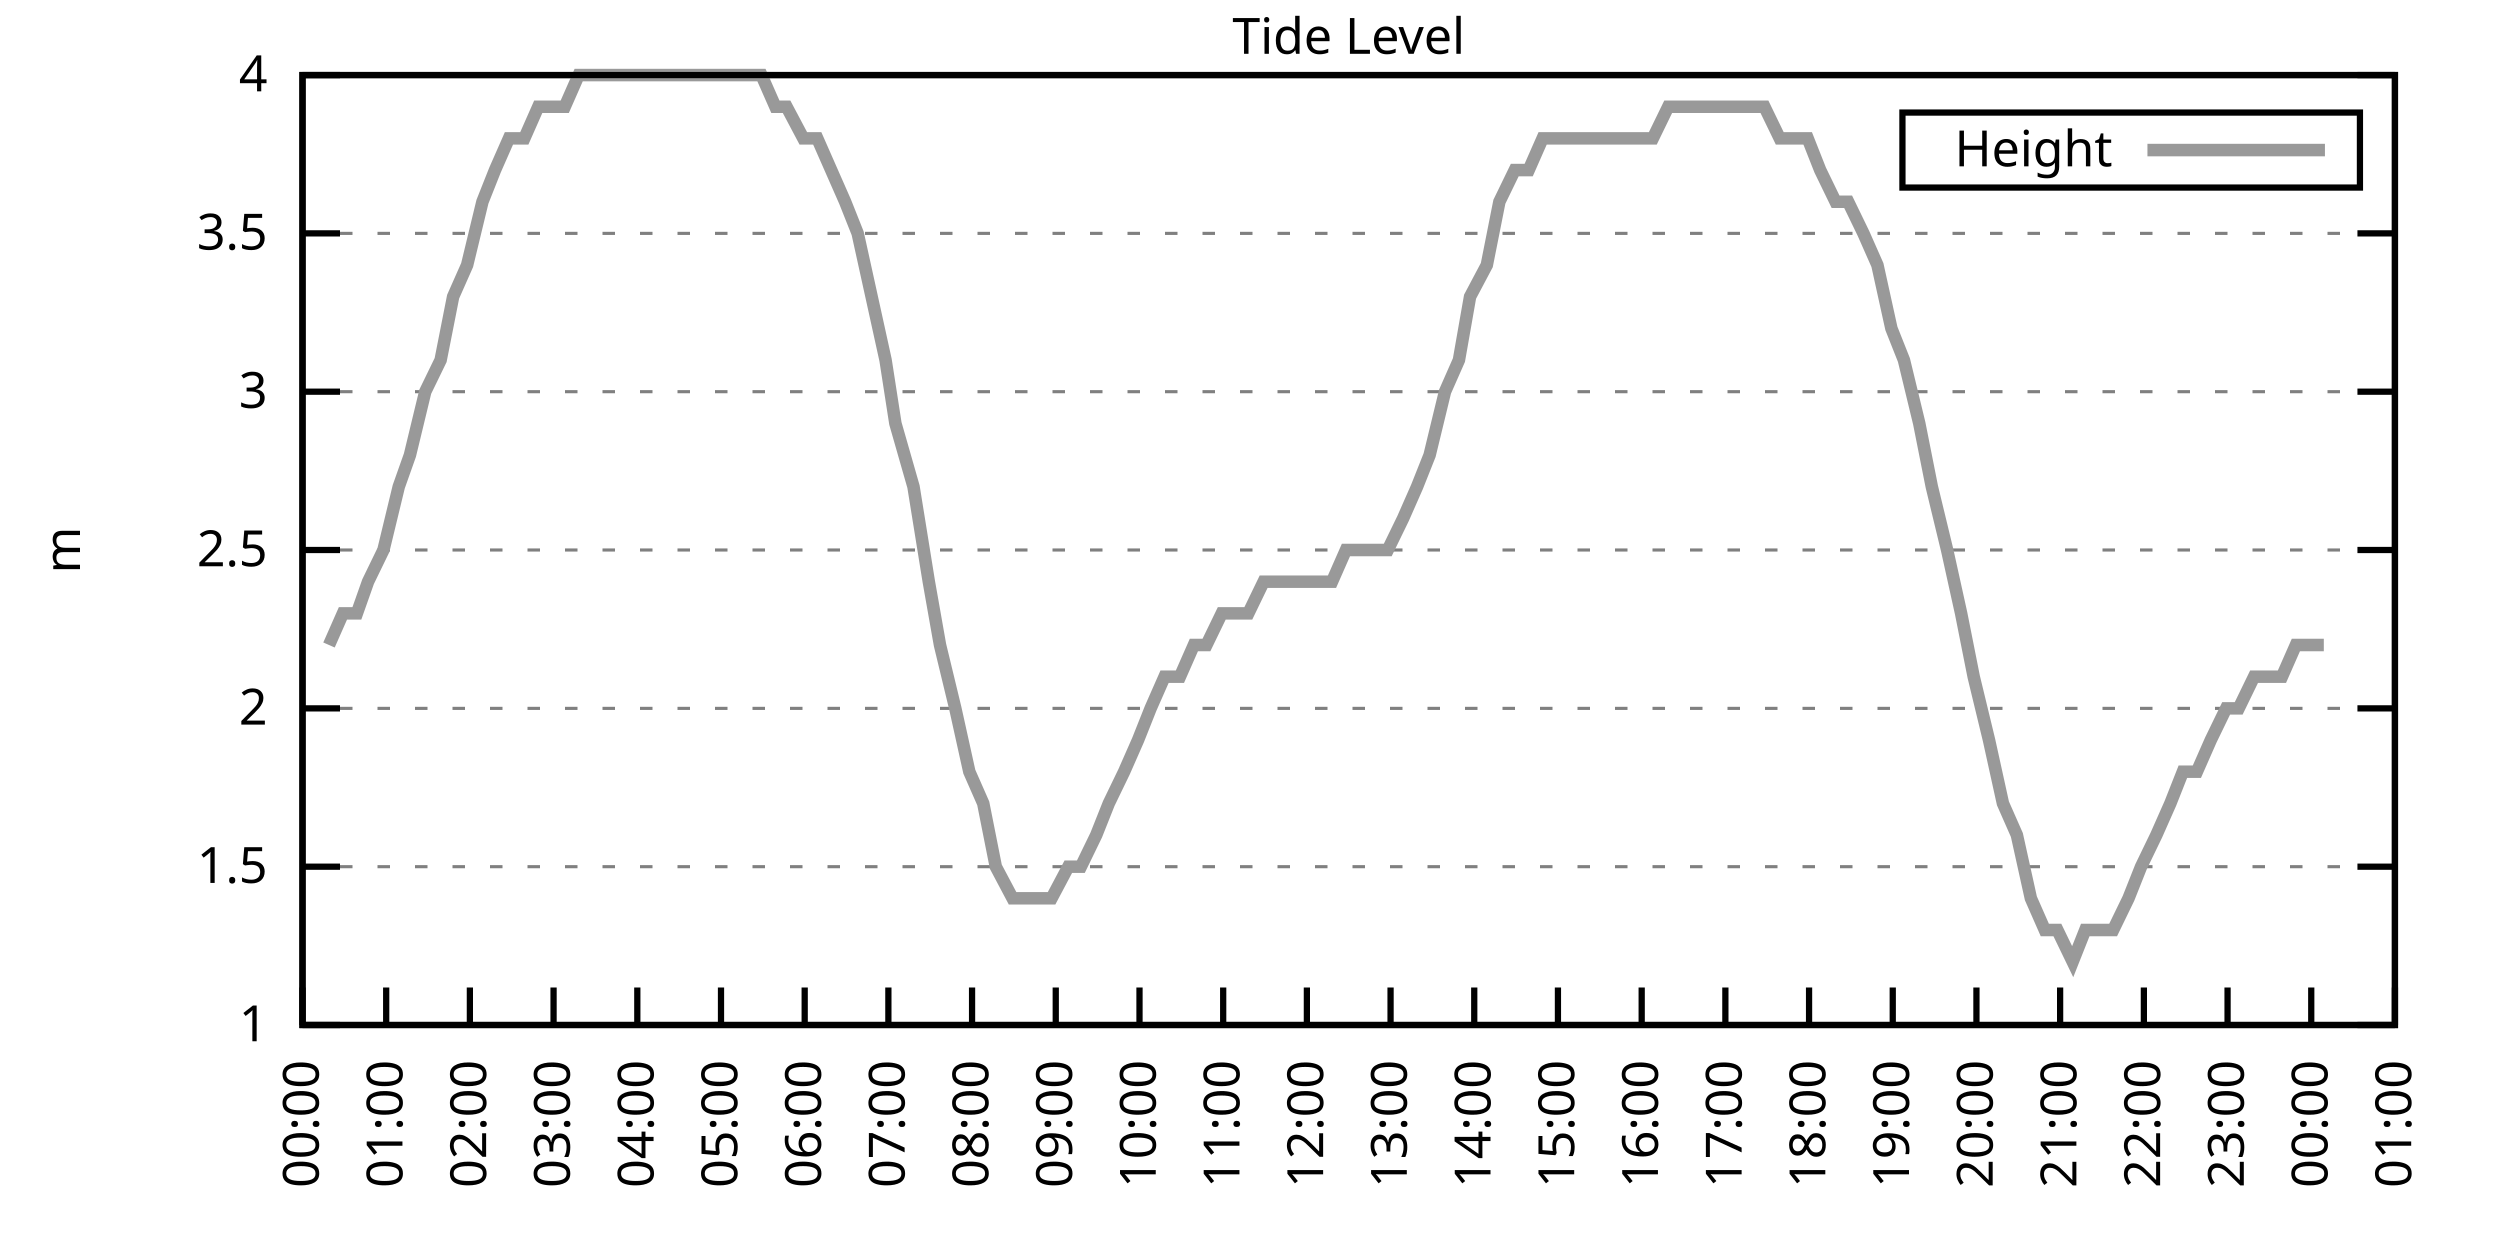
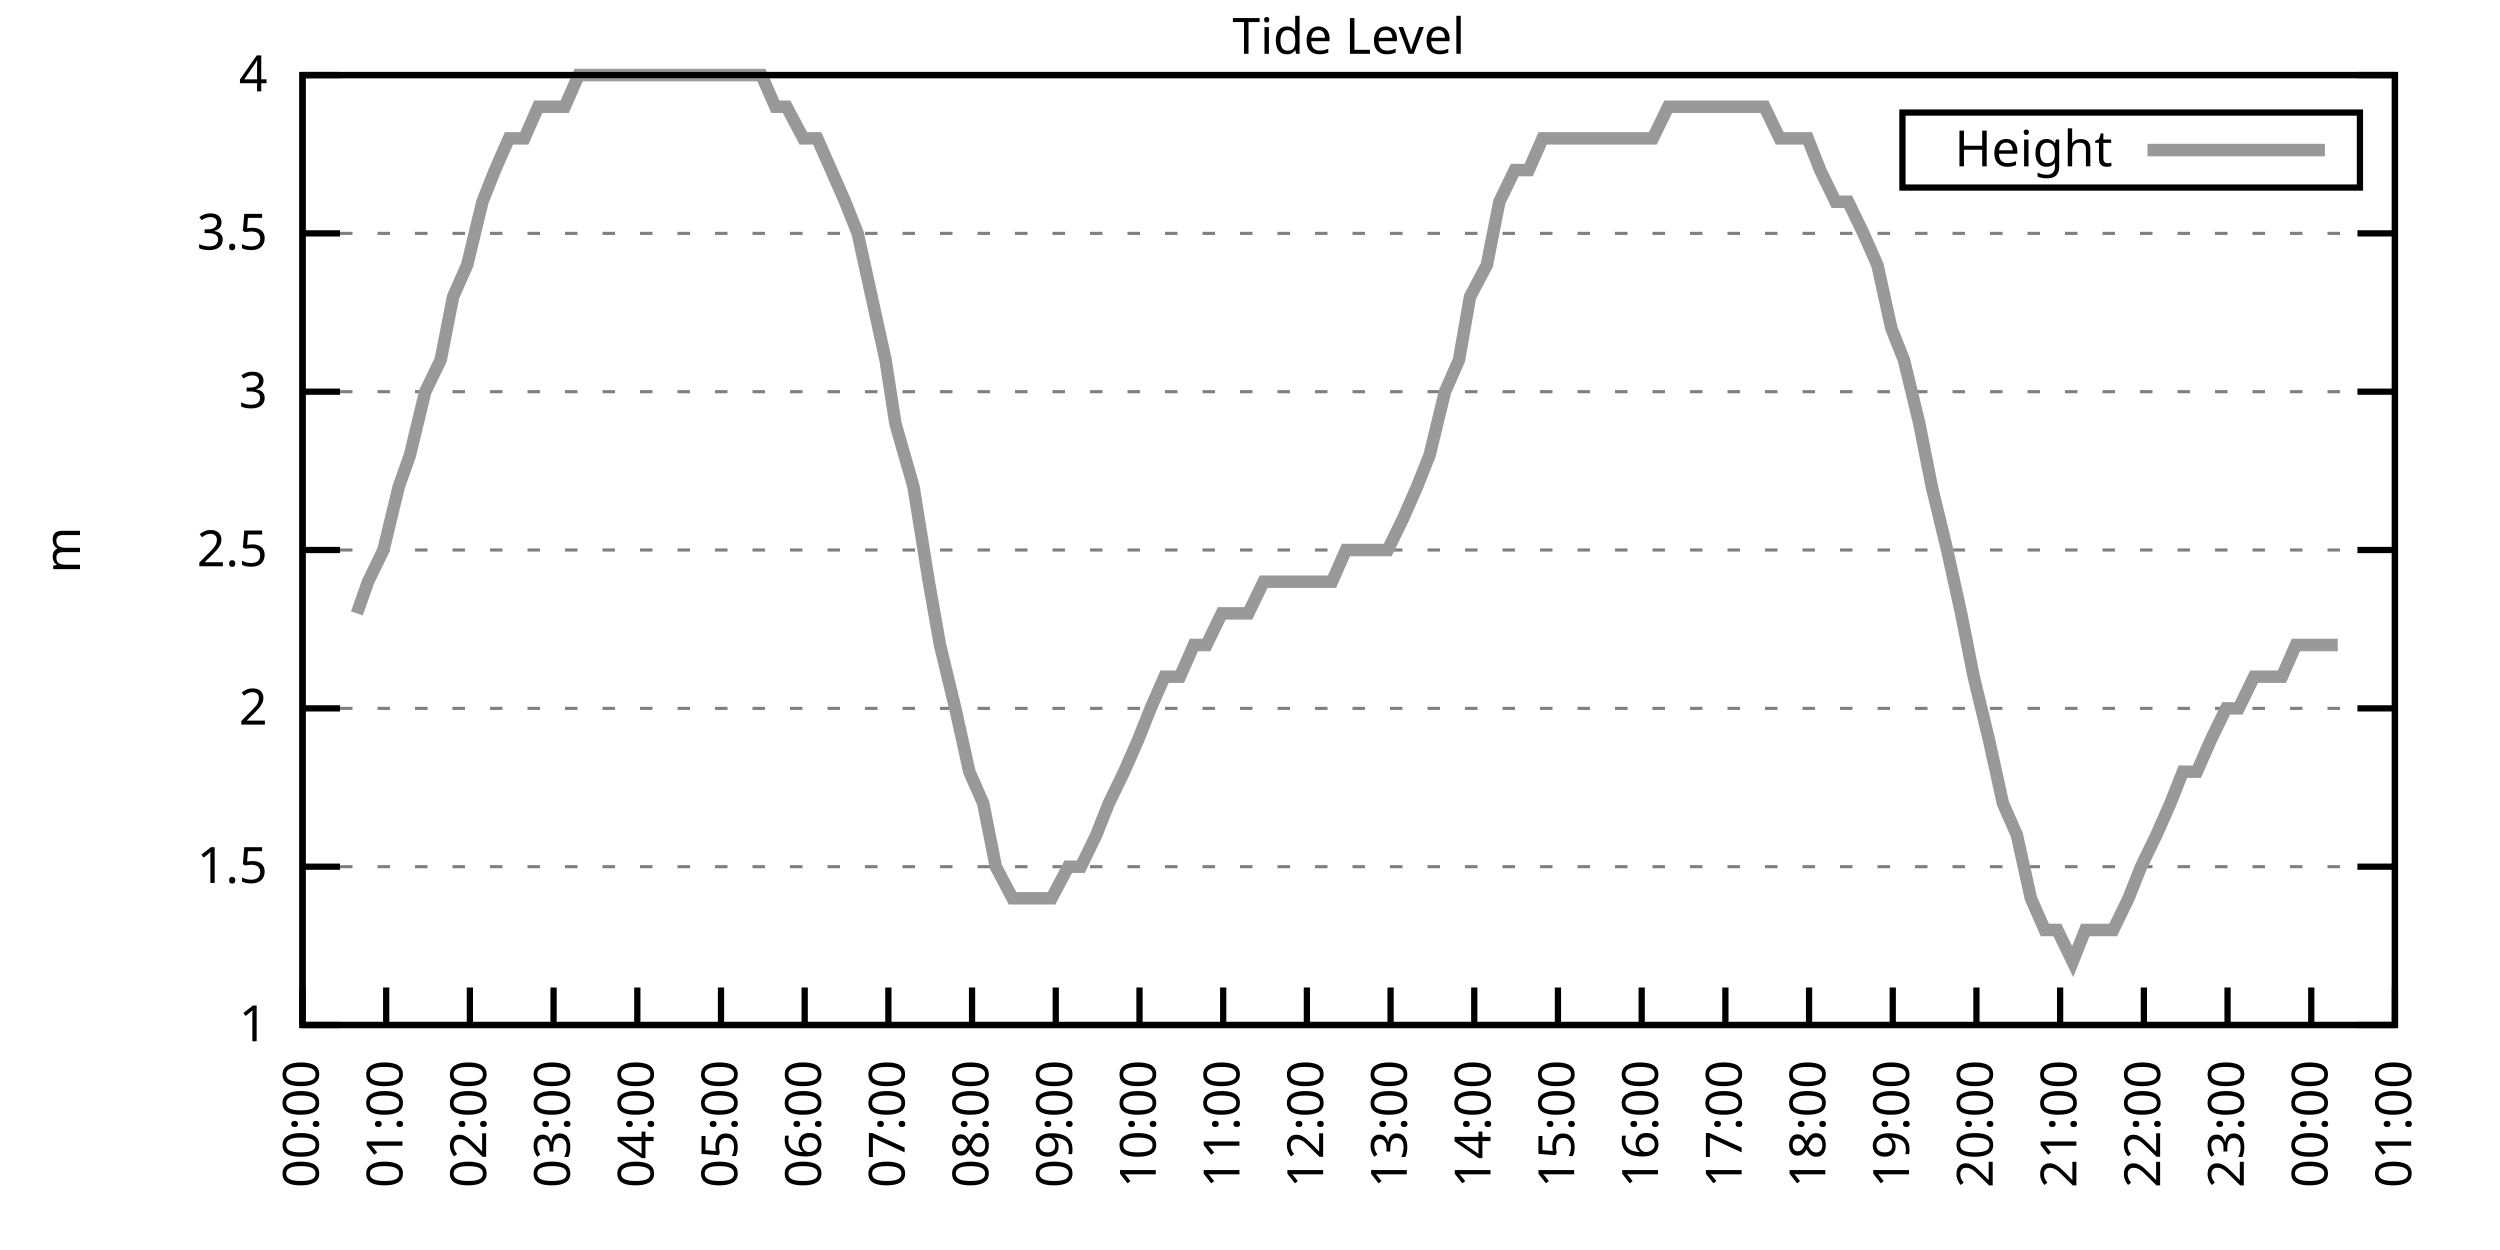
<svg xmlns="http://www.w3.org/2000/svg" xmlns:xlink="http://www.w3.org/1999/xlink" width="400" height="200" viewBox="0 0 400 200">
  <g id="gnuplot_canvas">
    <rect x="0" y="0" width="400" height="200" fill="none" />
    <defs>
      <circle id="gpDot" r="0.5" stroke-width="0.5" stroke="currentColor" />
      <path id="gpPt0" stroke-width="0.333" stroke="currentColor" d="M-1,0 h2 M0,-1 v2" />
      <path id="gpPt1" stroke-width="0.333" stroke="currentColor" d="M-1,-1 L1,1 M1,-1 L-1,1" />
      <path id="gpPt2" stroke-width="0.333" stroke="currentColor" d="M-1,0 L1,0 M0,-1 L0,1 M-1,-1 L1,1 M-1,1 L1,-1" />
      <rect id="gpPt3" stroke-width="0.333" stroke="currentColor" x="-1" y="-1" width="2" height="2" />
      <rect id="gpPt4" stroke-width="0.333" stroke="currentColor" fill="currentColor" x="-1" y="-1" width="2" height="2" />
      <circle id="gpPt5" stroke-width="0.333" stroke="currentColor" cx="0" cy="0" r="1" />
      <use xlink:href="#gpPt5" id="gpPt6" fill="currentColor" stroke="none" />
      <path id="gpPt7" stroke-width="0.333" stroke="currentColor" d="M0,-1.33 L-1.33,0.67 L1.33,0.67 z" />
      <use xlink:href="#gpPt7" id="gpPt8" fill="currentColor" stroke="none" />
      <use xlink:href="#gpPt7" id="gpPt9" stroke="currentColor" transform="rotate(180)" />
      <use xlink:href="#gpPt9" id="gpPt10" fill="currentColor" stroke="none" />
      <use xlink:href="#gpPt3" id="gpPt11" stroke="currentColor" transform="rotate(45)" />
      <use xlink:href="#gpPt11" id="gpPt12" fill="currentColor" stroke="none" />
      <path id="gpPt13" stroke-width="0.333" stroke="currentColor" d="M0,1.330 L1.265,0.411 L0.782,-1.067 L-0.782,-1.076 L-1.265,0.411 z" />
      <use xlink:href="#gpPt13" id="gpPt14" fill="currentColor" stroke="none" />
      <filter id="textbox" filterUnits="objectBoundingBox" x="0" y="0" height="1" width="1">
        <feFlood flood-color="white" flood-opacity="1" result="bgnd" />
        <feComposite in="SourceGraphic" in2="bgnd" operator="atop" />
      </filter>
      <filter id="greybox" filterUnits="objectBoundingBox" x="0" y="0" height="1" width="1">
        <feFlood flood-color="lightgrey" flood-opacity="1" result="grey" />
        <feComposite in="SourceGraphic" in2="grey" operator="atop" />
      </filter>
    </defs>
    <g fill="none" color="white" stroke="currentColor" stroke-width="1.00" stroke-linecap="butt" stroke-linejoin="miter">
</g>
    <g fill="none" color="black" stroke="currentColor" stroke-width="1.00" stroke-linecap="butt" stroke-linejoin="miter">
      <g stroke="none" shape-rendering="crispEdges">
        <polygon fill="rgb(255, 255, 255)" points="48.40,164.00 383.18,164.00 383.18,12.02 48.40,12.02 " />
      </g>
    </g>
    <g fill="none" color="black" stroke="currentColor" stroke-width="1.00" stroke-linecap="butt" stroke-linejoin="miter">
</g>
    <g fill="none" color="black" stroke="black" stroke-width="0.50" stroke-linecap="butt" stroke-linejoin="miter">
</g>
    <g fill="none" color="gray" stroke="currentColor" stroke-width="0.50" stroke-linecap="butt" stroke-linejoin="miter">
      <path stroke="gray" stroke-dasharray="2,4" class="gridline" d="M48.40,164.00 L383.19,164.00  " />
    </g>
    <g fill="none" color="gray" stroke="gray" stroke-width="1.00" stroke-linecap="butt" stroke-linejoin="miter">
</g>
    <g fill="none" color="black" stroke="currentColor" stroke-width="1.00" stroke-linecap="butt" stroke-linejoin="miter">
      <path stroke="black" d="M48.40,164.00 L54.40,164.00 M383.19,164.00 L377.19,164.00  " />
      <g transform="translate(42.80,166.60)" stroke="none" fill="black" font-family="Sans" font-size="8.00" text-anchor="end">
        <text>
          <tspan font-family="Sans"> 1</tspan>
        </text>
      </g>
    </g>
    <g fill="none" color="black" stroke="currentColor" stroke-width="1.00" stroke-linecap="butt" stroke-linejoin="miter">
</g>
    <g fill="none" color="black" stroke="black" stroke-width="0.50" stroke-linecap="butt" stroke-linejoin="miter">
</g>
    <g fill="none" color="gray" stroke="currentColor" stroke-width="0.50" stroke-linecap="butt" stroke-linejoin="miter">
      <path stroke="gray" stroke-dasharray="2,4" class="gridline" d="M48.40,138.67 L383.19,138.67  " />
    </g>
    <g fill="none" color="gray" stroke="gray" stroke-width="1.00" stroke-linecap="butt" stroke-linejoin="miter">
</g>
    <g fill="none" color="black" stroke="currentColor" stroke-width="1.00" stroke-linecap="butt" stroke-linejoin="miter">
      <path stroke="black" d="M48.40,138.67 L54.40,138.67 M383.19,138.67 L377.19,138.67  " />
      <g transform="translate(42.80,141.27)" stroke="none" fill="black" font-family="Sans" font-size="8.00" text-anchor="end">
        <text>
          <tspan font-family="Sans"> 1.5</tspan>
        </text>
      </g>
    </g>
    <g fill="none" color="black" stroke="currentColor" stroke-width="1.00" stroke-linecap="butt" stroke-linejoin="miter">
</g>
    <g fill="none" color="black" stroke="black" stroke-width="0.50" stroke-linecap="butt" stroke-linejoin="miter">
</g>
    <g fill="none" color="gray" stroke="currentColor" stroke-width="0.50" stroke-linecap="butt" stroke-linejoin="miter">
      <path stroke="gray" stroke-dasharray="2,4" class="gridline" d="M48.40,113.34 L383.19,113.34  " />
    </g>
    <g fill="none" color="gray" stroke="gray" stroke-width="1.00" stroke-linecap="butt" stroke-linejoin="miter">
</g>
    <g fill="none" color="black" stroke="currentColor" stroke-width="1.00" stroke-linecap="butt" stroke-linejoin="miter">
      <path stroke="black" d="M48.40,113.34 L54.40,113.34 M383.19,113.34 L377.19,113.34  " />
      <g transform="translate(42.80,115.94)" stroke="none" fill="black" font-family="Sans" font-size="8.00" text-anchor="end">
        <text>
          <tspan font-family="Sans"> 2</tspan>
        </text>
      </g>
    </g>
    <g fill="none" color="black" stroke="currentColor" stroke-width="1.00" stroke-linecap="butt" stroke-linejoin="miter">
</g>
    <g fill="none" color="black" stroke="black" stroke-width="0.50" stroke-linecap="butt" stroke-linejoin="miter">
</g>
    <g fill="none" color="gray" stroke="currentColor" stroke-width="0.50" stroke-linecap="butt" stroke-linejoin="miter">
      <path stroke="gray" stroke-dasharray="2,4" class="gridline" d="M48.40,88.00 L383.19,88.00  " />
    </g>
    <g fill="none" color="gray" stroke="gray" stroke-width="1.00" stroke-linecap="butt" stroke-linejoin="miter">
</g>
    <g fill="none" color="black" stroke="currentColor" stroke-width="1.00" stroke-linecap="butt" stroke-linejoin="miter">
      <path stroke="black" d="M48.40,88.00 L54.40,88.00 M383.19,88.00 L377.19,88.00  " />
      <g transform="translate(42.80,90.60)" stroke="none" fill="black" font-family="Sans" font-size="8.00" text-anchor="end">
        <text>
          <tspan font-family="Sans"> 2.5</tspan>
        </text>
      </g>
    </g>
    <g fill="none" color="black" stroke="currentColor" stroke-width="1.00" stroke-linecap="butt" stroke-linejoin="miter">
</g>
    <g fill="none" color="black" stroke="black" stroke-width="0.50" stroke-linecap="butt" stroke-linejoin="miter">
</g>
    <g fill="none" color="gray" stroke="currentColor" stroke-width="0.50" stroke-linecap="butt" stroke-linejoin="miter">
      <path stroke="gray" stroke-dasharray="2,4" class="gridline" d="M48.40,62.67 L383.19,62.67  " />
    </g>
    <g fill="none" color="gray" stroke="gray" stroke-width="1.00" stroke-linecap="butt" stroke-linejoin="miter">
</g>
    <g fill="none" color="black" stroke="currentColor" stroke-width="1.00" stroke-linecap="butt" stroke-linejoin="miter">
      <path stroke="black" d="M48.40,62.67 L54.40,62.67 M383.19,62.67 L377.19,62.67  " />
      <g transform="translate(42.80,65.27)" stroke="none" fill="black" font-family="Sans" font-size="8.00" text-anchor="end">
        <text>
          <tspan font-family="Sans"> 3</tspan>
        </text>
      </g>
    </g>
    <g fill="none" color="black" stroke="currentColor" stroke-width="1.00" stroke-linecap="butt" stroke-linejoin="miter">
</g>
    <g fill="none" color="black" stroke="black" stroke-width="0.50" stroke-linecap="butt" stroke-linejoin="miter">
</g>
    <g fill="none" color="gray" stroke="currentColor" stroke-width="0.50" stroke-linecap="butt" stroke-linejoin="miter">
      <path stroke="gray" stroke-dasharray="2,4" class="gridline" d="M48.40,37.34 L383.19,37.34  " />
    </g>
    <g fill="none" color="gray" stroke="gray" stroke-width="1.00" stroke-linecap="butt" stroke-linejoin="miter">
</g>
    <g fill="none" color="black" stroke="currentColor" stroke-width="1.00" stroke-linecap="butt" stroke-linejoin="miter">
      <path stroke="black" d="M48.40,37.34 L54.40,37.34 M383.19,37.34 L377.19,37.34  " />
      <g transform="translate(42.80,39.94)" stroke="none" fill="black" font-family="Sans" font-size="8.00" text-anchor="end">
        <text>
          <tspan font-family="Sans"> 3.5</tspan>
        </text>
      </g>
    </g>
    <g fill="none" color="black" stroke="currentColor" stroke-width="1.00" stroke-linecap="butt" stroke-linejoin="miter">
</g>
    <g fill="none" color="black" stroke="black" stroke-width="0.50" stroke-linecap="butt" stroke-linejoin="miter">
</g>
    <g fill="none" color="gray" stroke="currentColor" stroke-width="0.50" stroke-linecap="butt" stroke-linejoin="miter">
      <path stroke="gray" stroke-dasharray="2,4" class="gridline" d="M48.40,12.01 L383.19,12.01  " />
    </g>
    <g fill="none" color="gray" stroke="gray" stroke-width="1.00" stroke-linecap="butt" stroke-linejoin="miter">
</g>
    <g fill="none" color="black" stroke="currentColor" stroke-width="1.00" stroke-linecap="butt" stroke-linejoin="miter">
      <path stroke="black" d="M48.40,12.01 L54.40,12.01 M383.19,12.01 L377.19,12.01  " />
      <g transform="translate(42.80,14.61)" stroke="none" fill="black" font-family="Sans" font-size="8.00" text-anchor="end">
        <text>
          <tspan font-family="Sans"> 4</tspan>
        </text>
      </g>
    </g>
    <g fill="none" color="black" stroke="currentColor" stroke-width="1.00" stroke-linecap="butt" stroke-linejoin="miter">
      <path stroke="black" d="M48.40,164.00 L48.40,158.00  " />
      <g transform="translate(51.00,169.60) rotate(270.00)" stroke="none" fill="black" font-family="Sans" font-size="8.00" text-anchor="end">
        <text>
          <tspan font-family="Sans">00:00</tspan>
        </text>
      </g>
    </g>
    <g fill="none" color="black" stroke="currentColor" stroke-width="1.00" stroke-linecap="butt" stroke-linejoin="miter">
      <path stroke="black" d="M61.79,164.00 L61.79,158.00  " />
      <g transform="translate(64.39,169.60) rotate(270.00)" stroke="none" fill="black" font-family="Sans" font-size="8.00" text-anchor="end">
        <text>
          <tspan font-family="Sans">01:00</tspan>
        </text>
      </g>
    </g>
    <g fill="none" color="black" stroke="currentColor" stroke-width="1.00" stroke-linecap="butt" stroke-linejoin="miter">
      <path stroke="black" d="M75.18,164.00 L75.18,158.00  " />
      <g transform="translate(77.78,169.60) rotate(270.00)" stroke="none" fill="black" font-family="Sans" font-size="8.00" text-anchor="end">
        <text>
          <tspan font-family="Sans">02:00</tspan>
        </text>
      </g>
    </g>
    <g fill="none" color="black" stroke="currentColor" stroke-width="1.00" stroke-linecap="butt" stroke-linejoin="miter">
      <path stroke="black" d="M88.57,164.00 L88.57,158.00  " />
      <g transform="translate(91.17,169.60) rotate(270.00)" stroke="none" fill="black" font-family="Sans" font-size="8.00" text-anchor="end">
        <text>
          <tspan font-family="Sans">03:00</tspan>
        </text>
      </g>
    </g>
    <g fill="none" color="black" stroke="currentColor" stroke-width="1.00" stroke-linecap="butt" stroke-linejoin="miter">
      <path stroke="black" d="M101.97,164.00 L101.97,158.00  " />
      <g transform="translate(104.57,169.60) rotate(270.00)" stroke="none" fill="black" font-family="Sans" font-size="8.00" text-anchor="end">
        <text>
          <tspan font-family="Sans">04:00</tspan>
        </text>
      </g>
    </g>
    <g fill="none" color="black" stroke="currentColor" stroke-width="1.00" stroke-linecap="butt" stroke-linejoin="miter">
      <path stroke="black" d="M115.36,164.00 L115.36,158.00  " />
      <g transform="translate(117.96,169.60) rotate(270.00)" stroke="none" fill="black" font-family="Sans" font-size="8.00" text-anchor="end">
        <text>
          <tspan font-family="Sans">05:00</tspan>
        </text>
      </g>
    </g>
    <g fill="none" color="black" stroke="currentColor" stroke-width="1.00" stroke-linecap="butt" stroke-linejoin="miter">
      <path stroke="black" d="M128.75,164.00 L128.75,158.00  " />
      <g transform="translate(131.35,169.60) rotate(270.00)" stroke="none" fill="black" font-family="Sans" font-size="8.00" text-anchor="end">
        <text>
          <tspan font-family="Sans">06:00</tspan>
        </text>
      </g>
    </g>
    <g fill="none" color="black" stroke="currentColor" stroke-width="1.00" stroke-linecap="butt" stroke-linejoin="miter">
      <path stroke="black" d="M142.14,164.00 L142.14,158.00  " />
      <g transform="translate(144.74,169.60) rotate(270.00)" stroke="none" fill="black" font-family="Sans" font-size="8.00" text-anchor="end">
        <text>
          <tspan font-family="Sans">07:00</tspan>
        </text>
      </g>
    </g>
    <g fill="none" color="black" stroke="currentColor" stroke-width="1.00" stroke-linecap="butt" stroke-linejoin="miter">
      <path stroke="black" d="M155.53,164.00 L155.53,158.00  " />
      <g transform="translate(158.13,169.60) rotate(270.00)" stroke="none" fill="black" font-family="Sans" font-size="8.00" text-anchor="end">
        <text>
          <tspan font-family="Sans">08:00</tspan>
        </text>
      </g>
    </g>
    <g fill="none" color="black" stroke="currentColor" stroke-width="1.00" stroke-linecap="butt" stroke-linejoin="miter">
      <path stroke="black" d="M168.92,164.00 L168.92,158.00  " />
      <g transform="translate(171.52,169.60) rotate(270.00)" stroke="none" fill="black" font-family="Sans" font-size="8.00" text-anchor="end">
        <text>
          <tspan font-family="Sans">09:00</tspan>
        </text>
      </g>
    </g>
    <g fill="none" color="black" stroke="currentColor" stroke-width="1.00" stroke-linecap="butt" stroke-linejoin="miter">
      <path stroke="black" d="M182.32,164.00 L182.32,158.00  " />
      <g transform="translate(184.92,169.60) rotate(270.00)" stroke="none" fill="black" font-family="Sans" font-size="8.00" text-anchor="end">
        <text>
          <tspan font-family="Sans">10:00</tspan>
        </text>
      </g>
    </g>
    <g fill="none" color="black" stroke="currentColor" stroke-width="1.00" stroke-linecap="butt" stroke-linejoin="miter">
      <path stroke="black" d="M195.71,164.00 L195.71,158.00  " />
      <g transform="translate(198.31,169.60) rotate(270.00)" stroke="none" fill="black" font-family="Sans" font-size="8.00" text-anchor="end">
        <text>
          <tspan font-family="Sans">11:00</tspan>
        </text>
      </g>
    </g>
    <g fill="none" color="black" stroke="currentColor" stroke-width="1.00" stroke-linecap="butt" stroke-linejoin="miter">
      <path stroke="black" d="M209.10,164.00 L209.10,158.00  " />
      <g transform="translate(211.70,169.60) rotate(270.00)" stroke="none" fill="black" font-family="Sans" font-size="8.00" text-anchor="end">
        <text>
          <tspan font-family="Sans">12:00</tspan>
        </text>
      </g>
    </g>
    <g fill="none" color="black" stroke="currentColor" stroke-width="1.00" stroke-linecap="butt" stroke-linejoin="miter">
      <path stroke="black" d="M222.49,164.00 L222.49,158.00  " />
      <g transform="translate(225.09,169.60) rotate(270.00)" stroke="none" fill="black" font-family="Sans" font-size="8.00" text-anchor="end">
        <text>
          <tspan font-family="Sans">13:00</tspan>
        </text>
      </g>
    </g>
    <g fill="none" color="black" stroke="currentColor" stroke-width="1.00" stroke-linecap="butt" stroke-linejoin="miter">
      <path stroke="black" d="M235.88,164.00 L235.88,158.00  " />
      <g transform="translate(238.48,169.60) rotate(270.00)" stroke="none" fill="black" font-family="Sans" font-size="8.00" text-anchor="end">
        <text>
          <tspan font-family="Sans">14:00</tspan>
        </text>
      </g>
    </g>
    <g fill="none" color="black" stroke="currentColor" stroke-width="1.00" stroke-linecap="butt" stroke-linejoin="miter">
      <path stroke="black" d="M249.27,164.00 L249.27,158.00  " />
      <g transform="translate(251.87,169.60) rotate(270.00)" stroke="none" fill="black" font-family="Sans" font-size="8.00" text-anchor="end">
        <text>
          <tspan font-family="Sans">15:00</tspan>
        </text>
      </g>
    </g>
    <g fill="none" color="black" stroke="currentColor" stroke-width="1.00" stroke-linecap="butt" stroke-linejoin="miter">
      <path stroke="black" d="M262.67,164.00 L262.67,158.00  " />
      <g transform="translate(265.27,169.60) rotate(270.00)" stroke="none" fill="black" font-family="Sans" font-size="8.00" text-anchor="end">
        <text>
          <tspan font-family="Sans">16:00</tspan>
        </text>
      </g>
    </g>
    <g fill="none" color="black" stroke="currentColor" stroke-width="1.00" stroke-linecap="butt" stroke-linejoin="miter">
      <path stroke="black" d="M276.06,164.00 L276.06,158.00  " />
      <g transform="translate(278.66,169.60) rotate(270.00)" stroke="none" fill="black" font-family="Sans" font-size="8.00" text-anchor="end">
        <text>
          <tspan font-family="Sans">17:00</tspan>
        </text>
      </g>
    </g>
    <g fill="none" color="black" stroke="currentColor" stroke-width="1.00" stroke-linecap="butt" stroke-linejoin="miter">
      <path stroke="black" d="M289.45,164.00 L289.45,158.00  " />
      <g transform="translate(292.05,169.60) rotate(270.00)" stroke="none" fill="black" font-family="Sans" font-size="8.00" text-anchor="end">
        <text>
          <tspan font-family="Sans">18:00</tspan>
        </text>
      </g>
    </g>
    <g fill="none" color="black" stroke="currentColor" stroke-width="1.00" stroke-linecap="butt" stroke-linejoin="miter">
      <path stroke="black" d="M302.84,164.00 L302.84,158.00  " />
      <g transform="translate(305.44,169.60) rotate(270.00)" stroke="none" fill="black" font-family="Sans" font-size="8.00" text-anchor="end">
        <text>
          <tspan font-family="Sans">19:00</tspan>
        </text>
      </g>
    </g>
    <g fill="none" color="black" stroke="currentColor" stroke-width="1.00" stroke-linecap="butt" stroke-linejoin="miter">
      <path stroke="black" d="M316.23,164.00 L316.23,158.00  " />
      <g transform="translate(318.83,169.60) rotate(270.00)" stroke="none" fill="black" font-family="Sans" font-size="8.00" text-anchor="end">
        <text>
          <tspan font-family="Sans">20:00</tspan>
        </text>
      </g>
    </g>
    <g fill="none" color="black" stroke="currentColor" stroke-width="1.00" stroke-linecap="butt" stroke-linejoin="miter">
      <path stroke="black" d="M329.62,164.00 L329.62,158.00  " />
      <g transform="translate(332.22,169.60) rotate(270.00)" stroke="none" fill="black" font-family="Sans" font-size="8.00" text-anchor="end">
        <text>
          <tspan font-family="Sans">21:00</tspan>
        </text>
      </g>
    </g>
    <g fill="none" color="black" stroke="currentColor" stroke-width="1.00" stroke-linecap="butt" stroke-linejoin="miter">
      <path stroke="black" d="M343.02,164.00 L343.02,158.00  " />
      <g transform="translate(345.62,169.60) rotate(270.00)" stroke="none" fill="black" font-family="Sans" font-size="8.00" text-anchor="end">
        <text>
          <tspan font-family="Sans">22:00</tspan>
        </text>
      </g>
    </g>
    <g fill="none" color="black" stroke="currentColor" stroke-width="1.00" stroke-linecap="butt" stroke-linejoin="miter">
      <path stroke="black" d="M356.41,164.00 L356.41,158.00  " />
      <g transform="translate(359.01,169.60) rotate(270.00)" stroke="none" fill="black" font-family="Sans" font-size="8.00" text-anchor="end">
        <text>
          <tspan font-family="Sans">23:00</tspan>
        </text>
      </g>
    </g>
    <g fill="none" color="black" stroke="currentColor" stroke-width="1.00" stroke-linecap="butt" stroke-linejoin="miter">
      <path stroke="black" d="M369.80,164.00 L369.80,158.00  " />
      <g transform="translate(372.40,169.60) rotate(270.00)" stroke="none" fill="black" font-family="Sans" font-size="8.00" text-anchor="end">
        <text>
          <tspan font-family="Sans">00:00</tspan>
        </text>
      </g>
    </g>
    <g fill="none" color="black" stroke="currentColor" stroke-width="1.00" stroke-linecap="butt" stroke-linejoin="miter">
      <path stroke="black" d="M383.19,164.00 L383.19,158.00  " />
      <g transform="translate(385.79,169.60) rotate(270.00)" stroke="none" fill="black" font-family="Sans" font-size="8.00" text-anchor="end">
        <text>
          <tspan font-family="Sans">01:00</tspan>
        </text>
      </g>
    </g>
    <g fill="none" color="black" stroke="currentColor" stroke-width="1.00" stroke-linecap="butt" stroke-linejoin="miter">
</g>
    <g fill="none" color="black" stroke="currentColor" stroke-width="1.00" stroke-linecap="butt" stroke-linejoin="miter">
      <path stroke="black" d="M48.40,12.01 L48.40,164.00 L383.19,164.00 L383.19,12.01 L48.40,12.01 Z  " />
    </g>
    <g fill="none" color="black" stroke="currentColor" stroke-width="1.00" stroke-linecap="butt" stroke-linejoin="miter">
</g>
    <g fill="none" color="black" stroke="currentColor" stroke-width="1.00" stroke-linecap="butt" stroke-linejoin="miter">
      <path stroke="black" d="M304.39,30.01 L304.39,18.01 L377.59,18.01 L377.59,30.01 L304.39,30.01 Z  " />
    </g>
    <g id="Tide_level_plot_1">
      <g fill="none" color="white" stroke="black" stroke-width="2.00" stroke-linecap="butt" stroke-linejoin="miter">
</g>
      <g fill="none" color="black" stroke="currentColor" stroke-width="2.00" stroke-linecap="butt" stroke-linejoin="miter">
        <g transform="translate(337.99,26.61)" stroke="none" fill="black" font-family="Sans" font-size="8.00" text-anchor="end">
          <text>
            <tspan font-family="Sans">Height</tspan>
          </text>
        </g>
      </g>
      <g fill="none" color="black" stroke="currentColor" stroke-width="2.00" stroke-linecap="butt" stroke-linejoin="miter">
-         <path stroke="rgb(153, 153, 153)" d="M343.59,24.01 L371.99,24.01 M52.64,103.20 L54.87,98.14 L57.10,98.14 L58.89,93.07 L61.35,88.00 L63.80,77.87   L65.59,72.81 L68.04,62.67 L70.50,57.61 L72.50,47.47 L74.74,42.41 L77.19,32.28 L79.20,27.21 L81.43,22.14   L83.89,22.14 L86.12,17.08 L88.35,17.08 L90.36,17.08 L92.59,12.01 L95.05,12.01 L97.06,12.01 L99.29,12.01   L101.30,12.01 L103.31,12.01 L105.98,12.01 L108.22,12.01 L110.45,12.01 L112.68,12.01 L114.91,12.01 L116.92,12.01   L119.60,12.01 L121.83,12.01 L124.06,17.08 L125.85,17.08 L128.53,22.14 L130.76,22.14 L132.99,27.21 L135.22,32.28   L137.23,37.34 L139.46,47.47 L141.69,57.61 L143.26,67.74 L146.16,77.87 L148.61,93.07 L150.40,103.20 L152.85,113.34   L155.09,123.47 L157.32,128.54 L159.33,138.67 L162.01,143.73 L163.79,143.73 L166.47,143.73 L168.25,143.73 L170.93,138.67   L172.94,138.67 L175.40,133.60 L177.41,128.54 L179.86,123.47 L182.09,118.40 L184.10,113.34 L186.33,108.27 L188.79,108.27   L191.02,103.20 L193.03,103.20 L195.48,98.14 L197.49,98.14 L199.73,98.14 L202.18,93.07 L204.41,93.07 L206.64,93.07   L208.65,93.07 L210.88,93.07 L213.12,93.07 L215.35,88.00 L217.80,88.00 L219.81,88.00 L222.04,88.00 L224.50,82.94   L226.73,77.87 L228.74,72.81 L231.20,62.67 L233.43,57.61 L235.21,47.47 L237.89,42.41 L239.90,32.28 L242.36,27.21   L244.59,27.21 L246.82,22.14 L248.83,22.14 L250.84,22.14 L253.51,22.14 L255.52,22.14 L257.76,22.14 L260.21,22.14   L262.44,22.14 L264.45,22.14 L266.91,17.08 L269.14,17.08 L271.37,17.08 L273.38,17.08 L275.83,17.08 L277.84,17.08   L280.30,17.08 L282.31,17.08 L284.76,22.14 L286.77,22.14 L289.23,22.14 L291.23,27.21 L293.69,32.28 L295.70,32.28   L298.15,37.34 L300.39,42.41 L302.62,52.54 L304.63,57.61 L307.08,67.74 L309.09,77.87 L311.54,88.00 L313.78,98.14   L315.79,108.27 L318.24,118.40 L320.47,128.54 L322.70,133.60 L324.94,143.73 L327.17,148.80 L329.18,148.80 L331.63,153.87   L333.64,148.80 L336.10,148.80 L338.10,148.80 L340.56,143.73 L342.57,138.67 L345.02,133.60 L347.26,128.54 L349.26,123.47   L351.50,123.47 L353.73,118.40 L356.18,113.34 L358.19,113.34 L360.65,108.27 L362.43,108.27 L365.11,108.27 L367.34,103.20   L369.58,103.20 L371.81,103.20  " />
+         <path stroke="rgb(153, 153, 153)" d="M343.59,24.01 L371.99,24.01 M57.10,98.14 L58.89,93.07 L61.35,88.00 L63.80,77.87 L65.59,72.81 L68.04,62.67   L70.50,57.61 L72.50,47.47 L74.74,42.41 L77.19,32.28 L79.20,27.21 L81.43,22.14 L83.89,22.14 L86.12,17.08   L88.35,17.08 L90.36,17.08 L92.59,12.01 L95.05,12.01 L97.06,12.01 L99.29,12.01 L101.30,12.01 L103.31,12.01   L105.98,12.01 L108.22,12.01 L110.45,12.01 L112.68,12.01 L114.91,12.01 L116.92,12.01 L119.60,12.01 L121.83,12.01   L124.06,17.08 L125.85,17.08 L128.53,22.14 L130.76,22.14 L132.99,27.21 L135.22,32.28 L137.23,37.34 L139.46,47.47   L141.69,57.61 L143.26,67.74 L146.16,77.87 L148.61,93.07 L150.40,103.20 L152.85,113.34 L155.09,123.47 L157.32,128.54   L159.33,138.67 L162.01,143.73 L163.79,143.73 L166.47,143.73 L168.25,143.73 L170.93,138.67 L172.94,138.67 L175.40,133.60   L177.41,128.54 L179.86,123.47 L182.09,118.40 L184.10,113.34 L186.33,108.27 L188.79,108.27 L191.02,103.20 L193.03,103.20   L195.48,98.14 L197.49,98.14 L199.73,98.14 L202.18,93.07 L204.41,93.07 L206.64,93.07 L208.65,93.07 L210.88,93.07   L213.12,93.07 L215.35,88.00 L217.80,88.00 L219.81,88.00 L222.04,88.00 L224.50,82.94 L226.73,77.87 L228.74,72.81   L231.20,62.67 L233.43,57.61 L235.21,47.47 L237.89,42.41 L239.90,32.28 L242.36,27.21 L244.59,27.21 L246.82,22.14   L248.83,22.14 L250.84,22.14 L253.51,22.14 L255.52,22.14 L257.76,22.14 L260.21,22.14 L262.44,22.14 L264.45,22.14   L266.91,17.08 L269.14,17.08 L271.37,17.08 L273.38,17.08 L275.83,17.08 L277.84,17.08 L280.30,17.08 L282.31,17.08   L284.76,22.14 L286.77,22.14 L289.23,22.14 L291.23,27.21 L293.69,32.28 L295.70,32.28 L298.15,37.34 L300.39,42.41   L302.62,52.54 L304.63,57.61 L307.08,67.74 L309.09,77.87 L311.54,88.00 L313.78,98.14 L315.79,108.27 L318.24,118.40   L320.47,128.54 L322.70,133.60 L324.94,143.73 L327.17,148.80 L329.18,148.80 L331.63,153.87 L333.64,148.80 L336.10,148.80   L338.10,148.80 L340.56,143.73 L342.57,138.67 L345.02,133.60 L347.26,128.54 L349.26,123.47 L351.50,123.47 L353.73,118.40   L356.18,113.34 L358.19,113.34 L360.65,108.27 L362.43,108.27 L365.11,108.27 L367.34,103.20 L369.58,103.20 L371.81,103.20   L374.04,103.20  " />
      </g>
    </g>
    <g fill="none" color="black" stroke="currentColor" stroke-width="2.00" stroke-linecap="butt" stroke-linejoin="miter">
</g>
    <g fill="none" color="black" stroke="black" stroke-width="1.00" stroke-linecap="butt" stroke-linejoin="miter">
</g>
    <g fill="none" color="black" stroke="currentColor" stroke-width="1.00" stroke-linecap="butt" stroke-linejoin="miter">
      <path stroke="black" d="M48.40,12.01 L48.40,164.00 L383.19,164.00 L383.19,12.01 L48.40,12.01 Z  " />
      <g transform="translate(12.80,88.01) rotate(270.00)" stroke="none" fill="black" font-family="Sans" font-size="8.00" text-anchor="middle">
        <text>
          <tspan font-family="Sans">m</tspan>
        </text>
      </g>
    </g>
    <g fill="none" color="black" stroke="currentColor" stroke-width="1.00" stroke-linecap="butt" stroke-linejoin="miter">
</g>
    <g fill="none" color="black" stroke="currentColor" stroke-width="1.00" stroke-linecap="butt" stroke-linejoin="miter">
      <g transform="translate(215.79,8.61)" stroke="none" fill="black" font-family="Sans" font-size="8.00" text-anchor="middle">
        <text>
          <tspan font-family="Sans">Tide Level</tspan>
        </text>
      </g>
    </g>
    <g fill="none" color="black" stroke="currentColor" stroke-width="1.00" stroke-linecap="butt" stroke-linejoin="miter">
</g>
  </g>
</svg>
